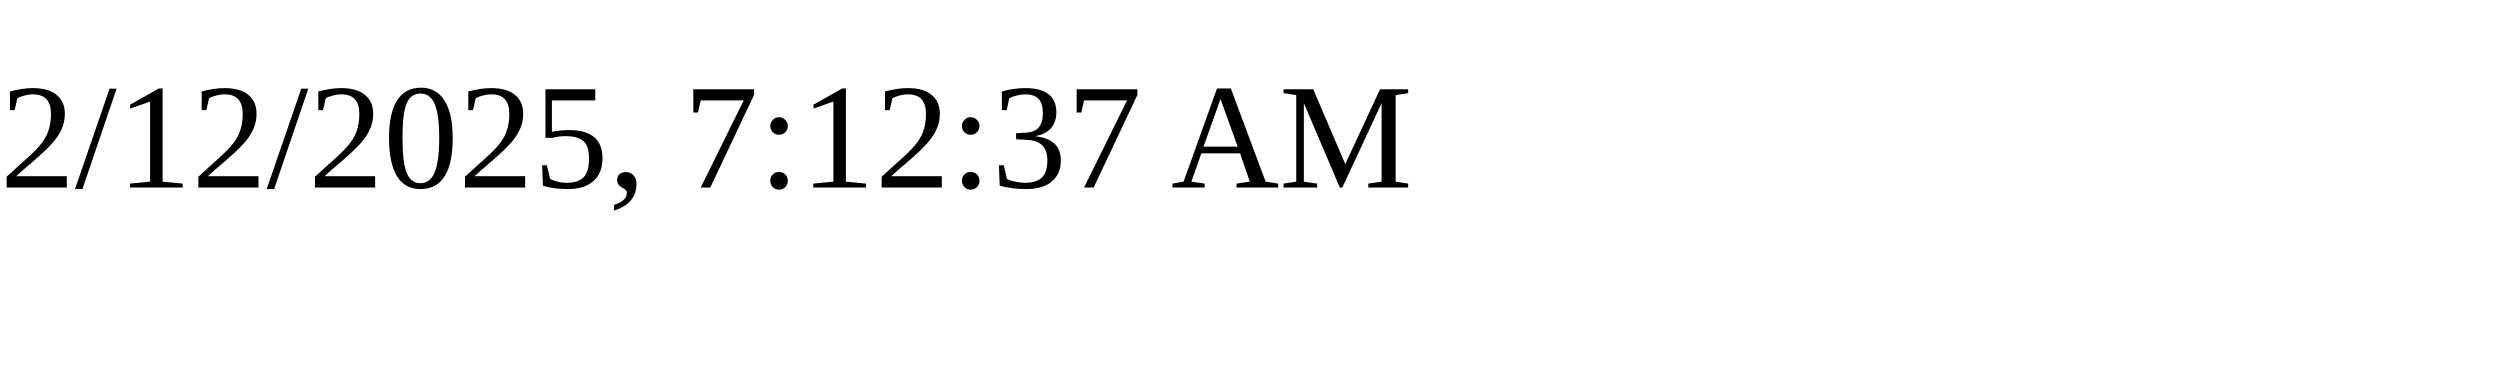
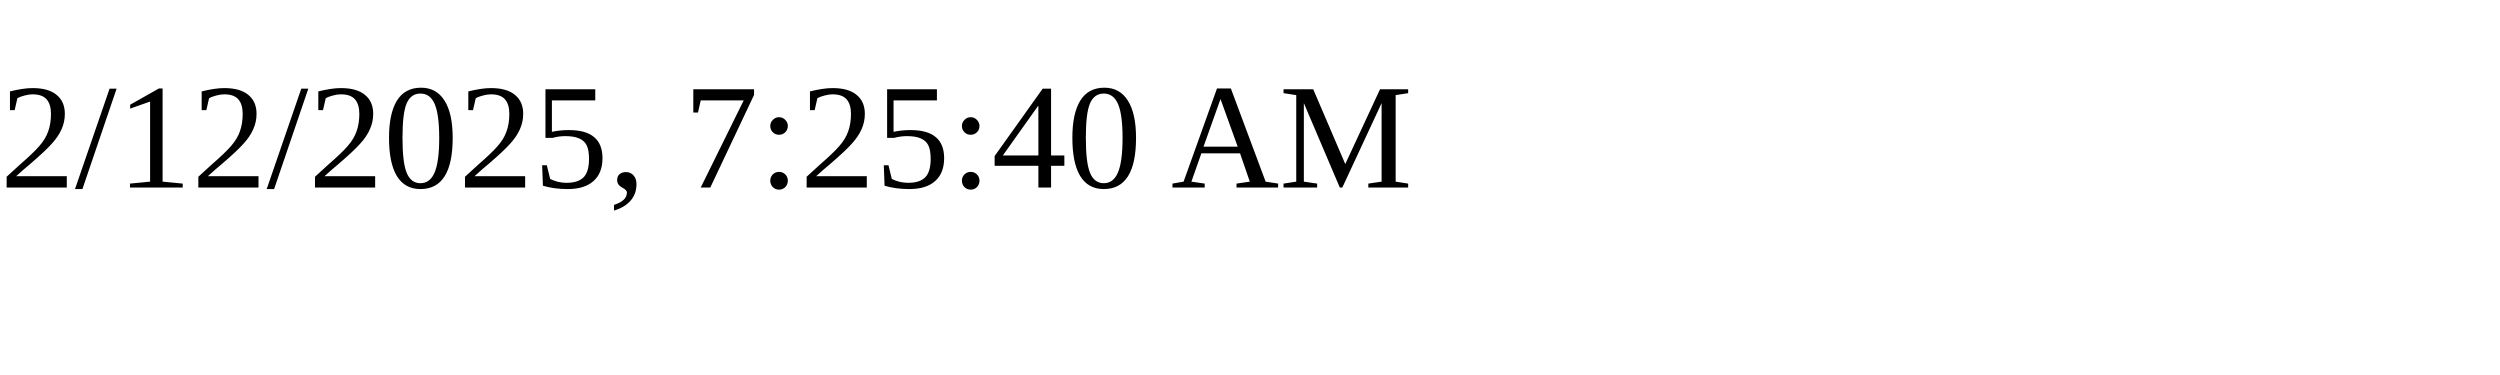
<svg xmlns="http://www.w3.org/2000/svg" height="30" width="200">
-   <text x="0" y="15">2/12/2025, 7:12:37 AM</text>
+   <text x="0" y="15">2/12/2025, 7:25:40 AM</text>
</svg>
